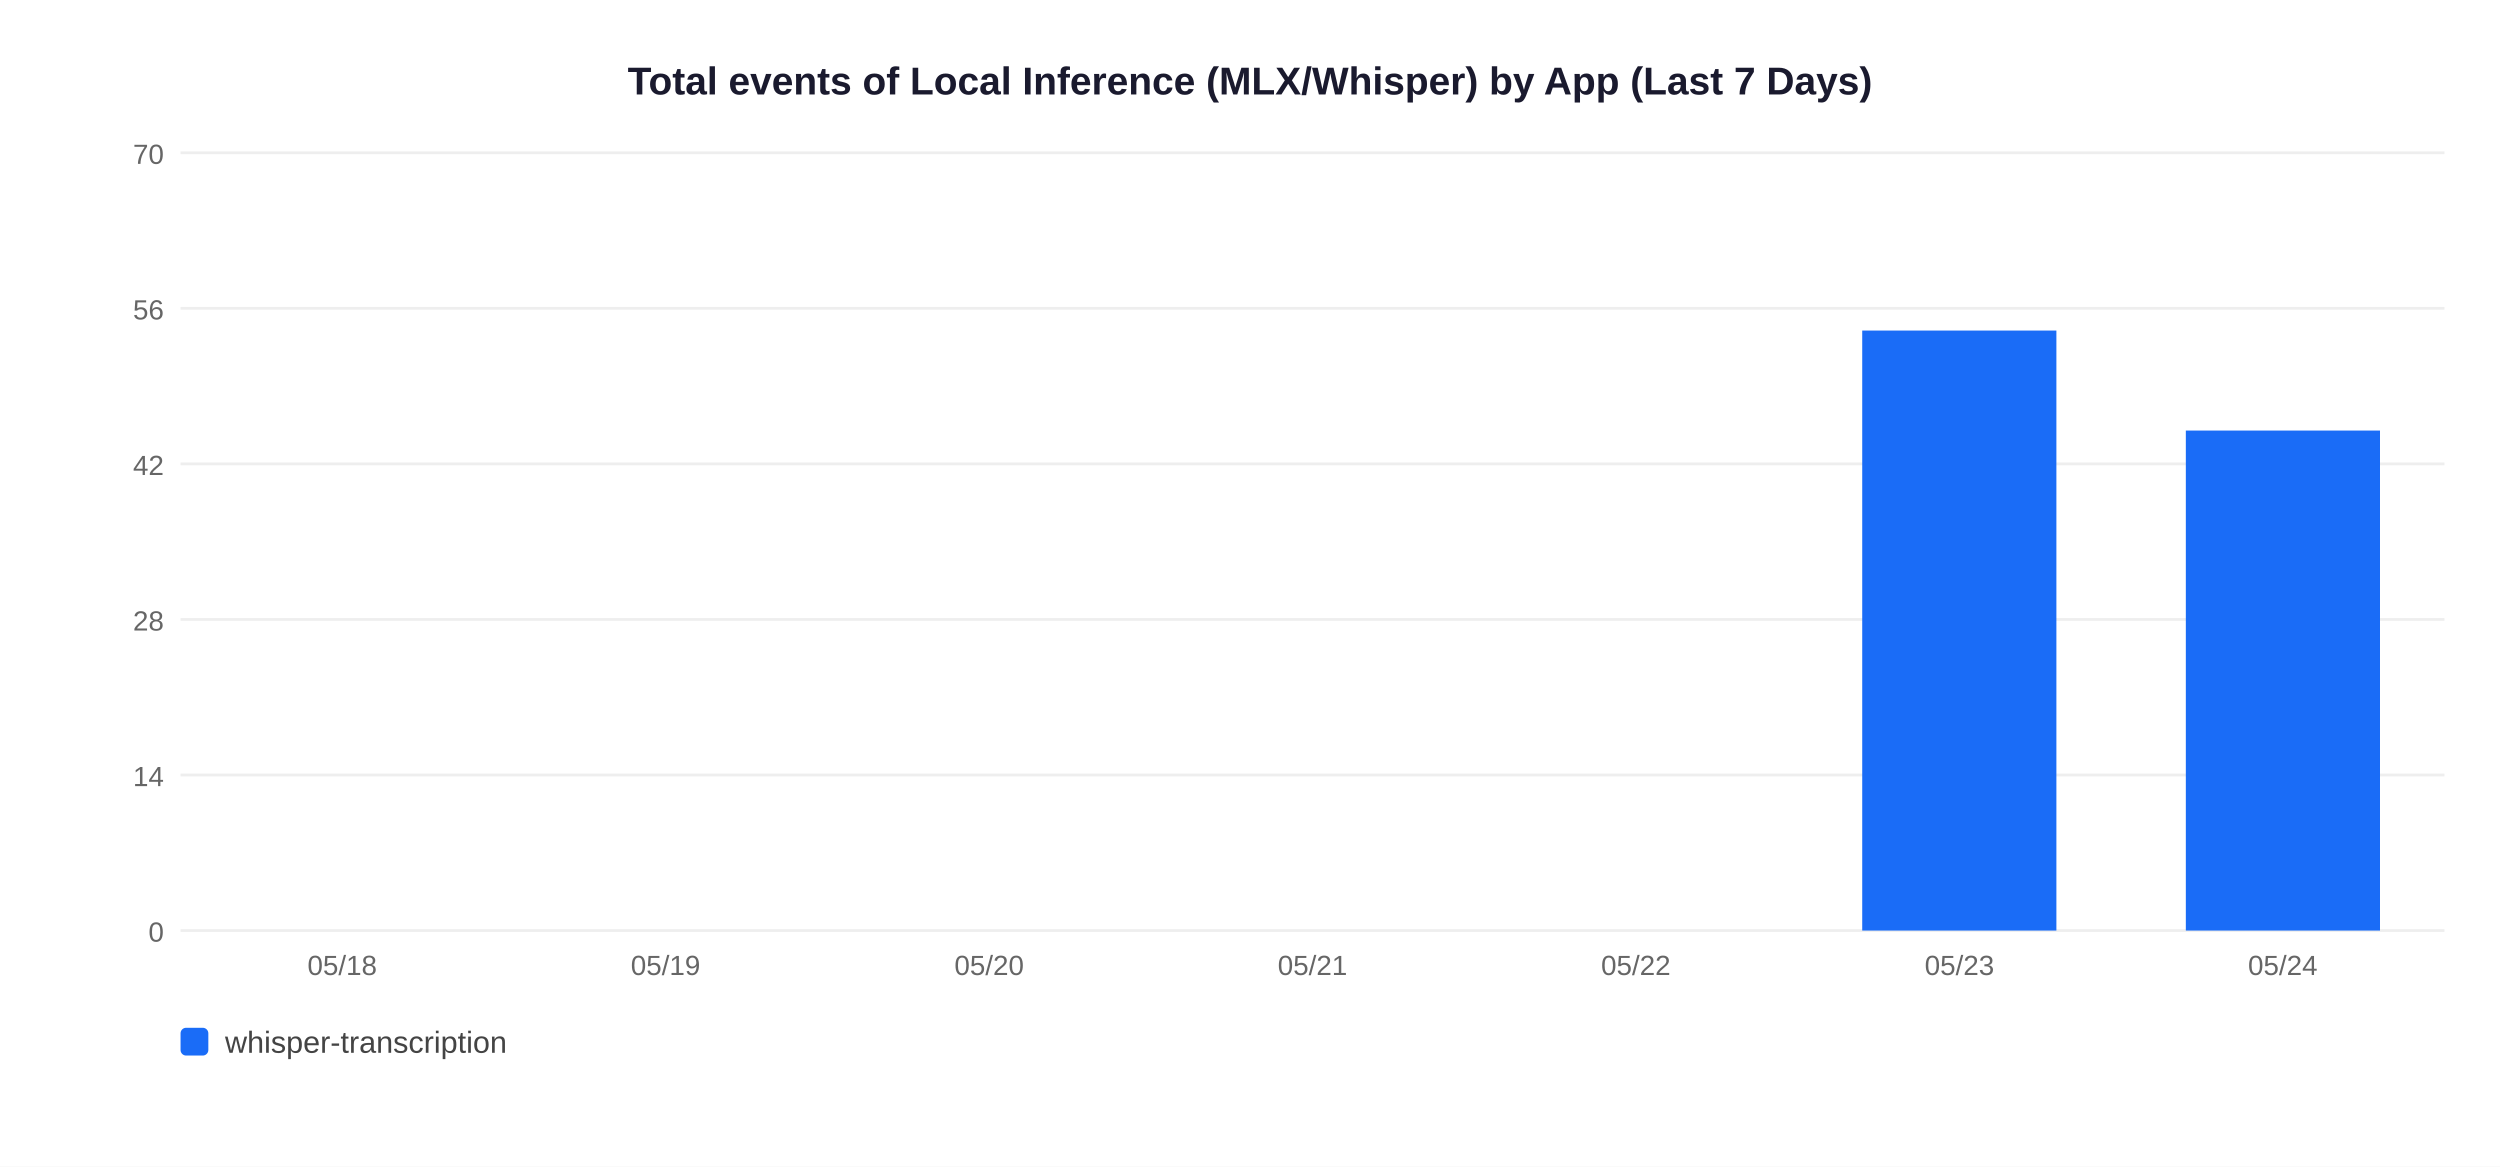
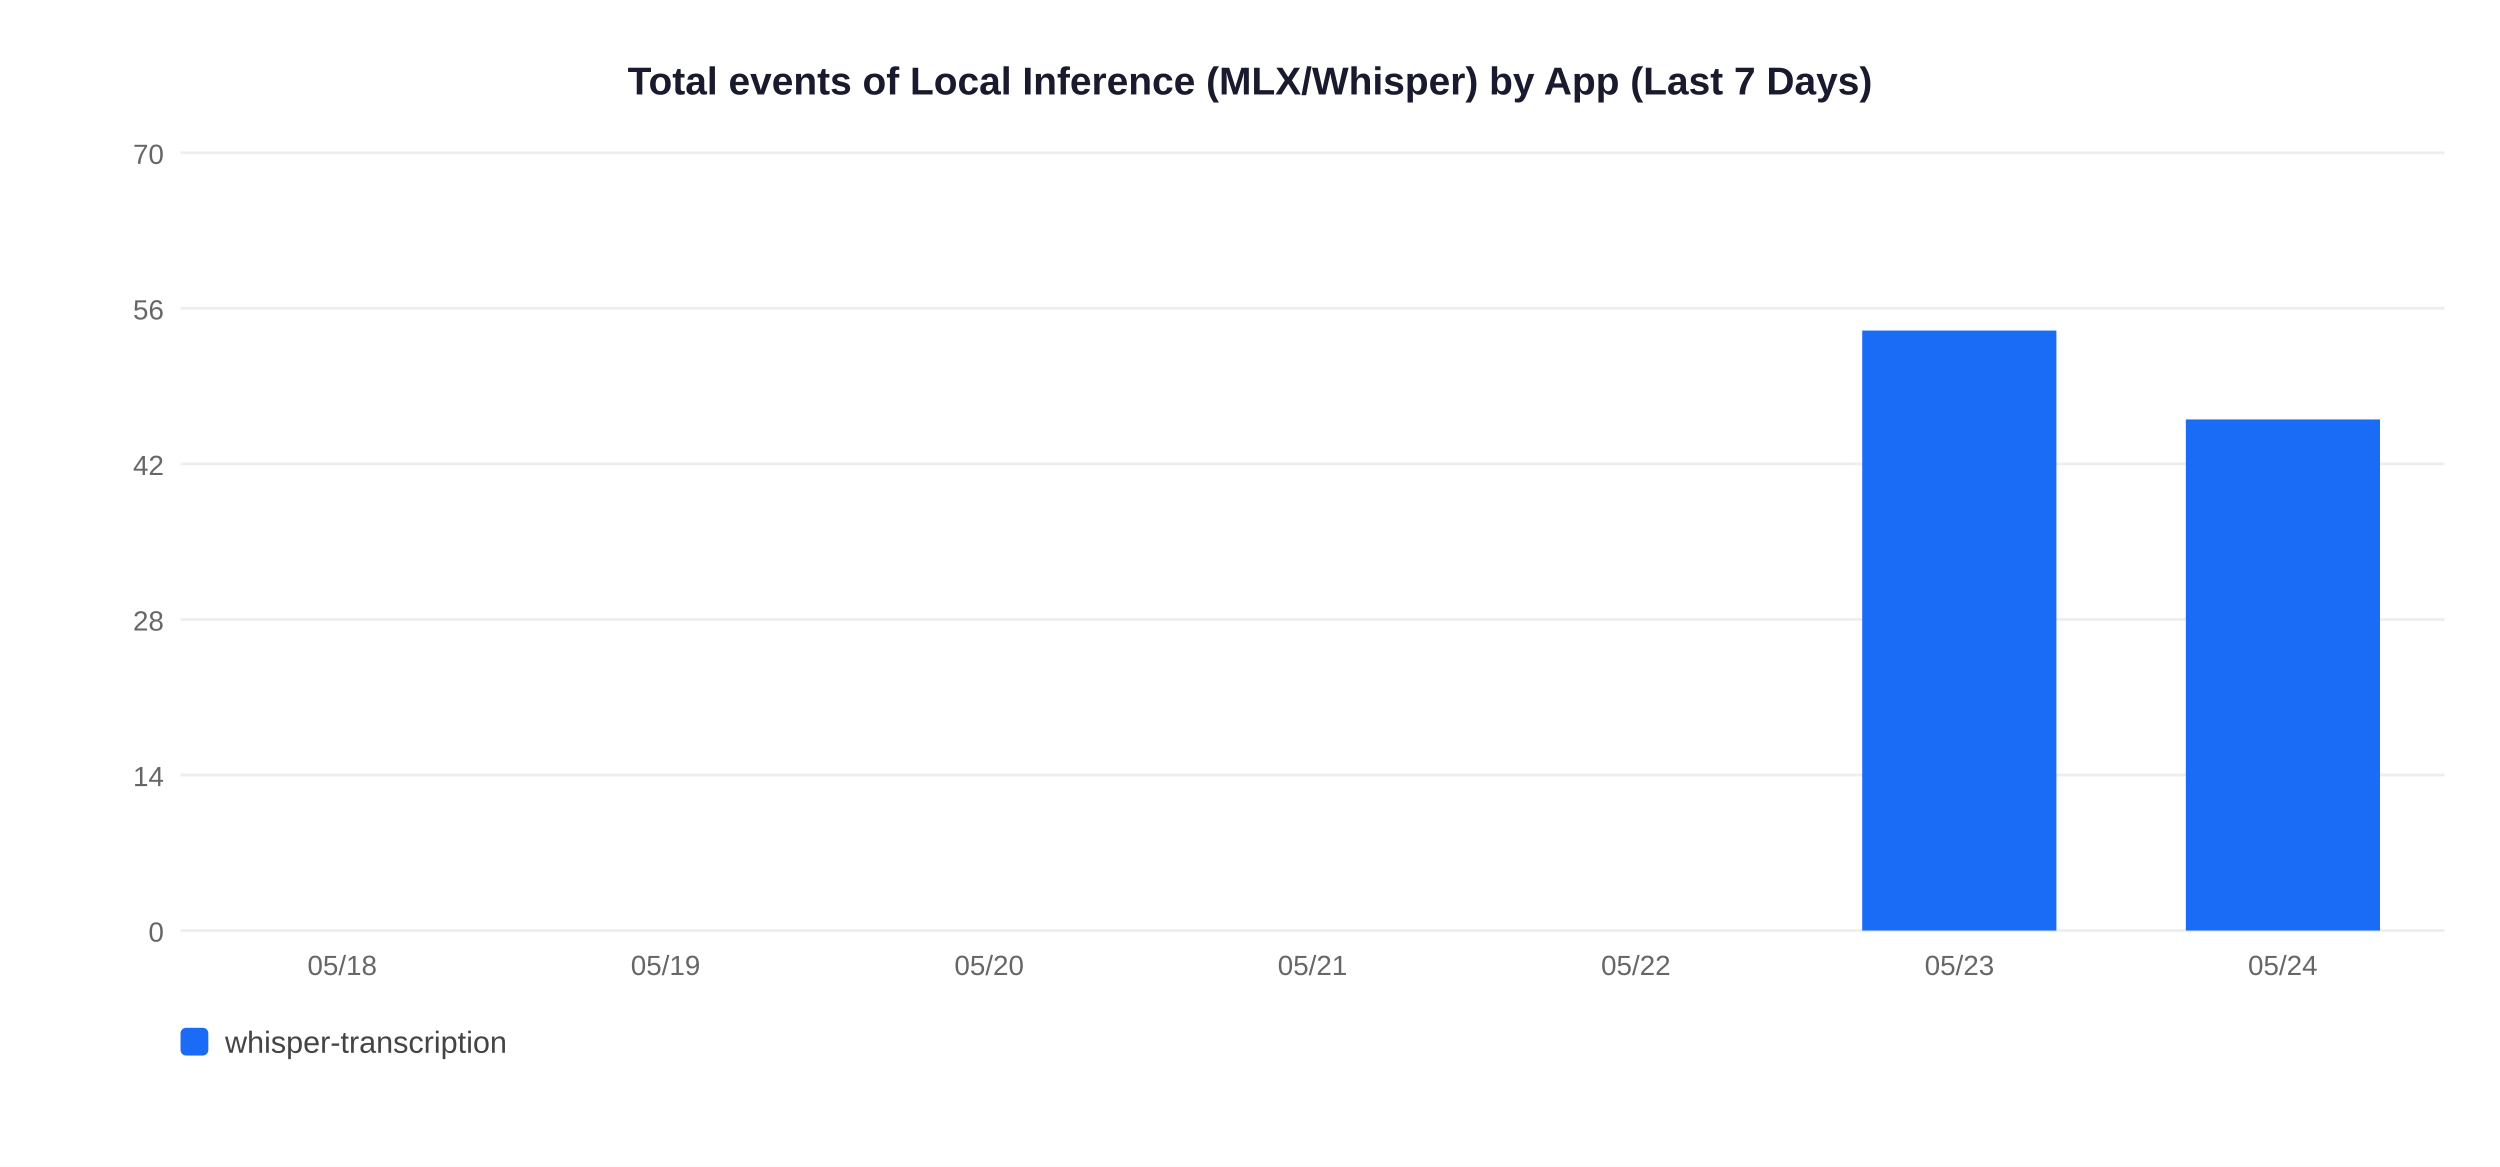
<svg xmlns="http://www.w3.org/2000/svg" width="900" height="420">
  <rect width="900" height="420" fill="white" />
  <text x="450" y="34" text-anchor="middle" font-size="14" font-weight="bold" font-family="Arial,sans-serif" fill="#1a1a2e">Total events of Local Inference (MLX/Whisper) by App (Last 7 Days)</text>
  <line x1="65" y1="335" x2="880" y2="335" stroke="#EEEEEE" stroke-width="1" />
  <text x="59" y="339" text-anchor="end" font-size="10" font-family="Arial,sans-serif" fill="#666">0</text>
  <line x1="65" y1="279" x2="880" y2="279" stroke="#EEEEEE" stroke-width="1" />
  <text x="59" y="283" text-anchor="end" font-size="10" font-family="Arial,sans-serif" fill="#666">14</text>
  <line x1="65" y1="223" x2="880" y2="223" stroke="#EEEEEE" stroke-width="1" />
  <text x="59" y="227" text-anchor="end" font-size="10" font-family="Arial,sans-serif" fill="#666">28</text>
  <line x1="65" y1="167" x2="880" y2="167" stroke="#EEEEEE" stroke-width="1" />
  <text x="59" y="171" text-anchor="end" font-size="10" font-family="Arial,sans-serif" fill="#666">42</text>
  <line x1="65" y1="111" x2="880" y2="111" stroke="#EEEEEE" stroke-width="1" />
  <text x="59" y="115" text-anchor="end" font-size="10" font-family="Arial,sans-serif" fill="#666">56</text>
  <line x1="65" y1="55" x2="880" y2="55" stroke="#EEEEEE" stroke-width="1" />
  <text x="59" y="59" text-anchor="end" font-size="10" font-family="Arial,sans-serif" fill="#666">70</text>
  <text x="123.2" y="351" text-anchor="middle" font-size="10" font-family="Arial,sans-serif" fill="#666">05/18</text>
  <text x="239.6" y="351" text-anchor="middle" font-size="10" font-family="Arial,sans-serif" fill="#666">05/19</text>
  <text x="356.1" y="351" text-anchor="middle" font-size="10" font-family="Arial,sans-serif" fill="#666">05/20</text>
  <text x="472.5" y="351" text-anchor="middle" font-size="10" font-family="Arial,sans-serif" fill="#666">05/21</text>
  <text x="588.9" y="351" text-anchor="middle" font-size="10" font-family="Arial,sans-serif" fill="#666">05/22</text>
  <rect x="670.4" y="119.0" width="69.9" height="216.0" fill="#1A6CF7" />
  <text x="705.4" y="351" text-anchor="middle" font-size="10" font-family="Arial,sans-serif" fill="#666">05/23</text>
-   <rect x="786.9" y="155.0" width="69.9" height="180.0" fill="#1A6CF7" />
+   <rect x="786.9" y="151.0" width="69.9" height="184.0" fill="#1A6CF7" />
  <text x="821.8" y="351" text-anchor="middle" font-size="10" font-family="Arial,sans-serif" fill="#666">05/24</text>
  <rect x="65" y="370" width="10" height="10" rx="2" fill="#1A6CF7" />
  <text x="81" y="379" font-size="11" font-family="Arial,sans-serif" fill="#444">whisper-transcription</text>
</svg>
